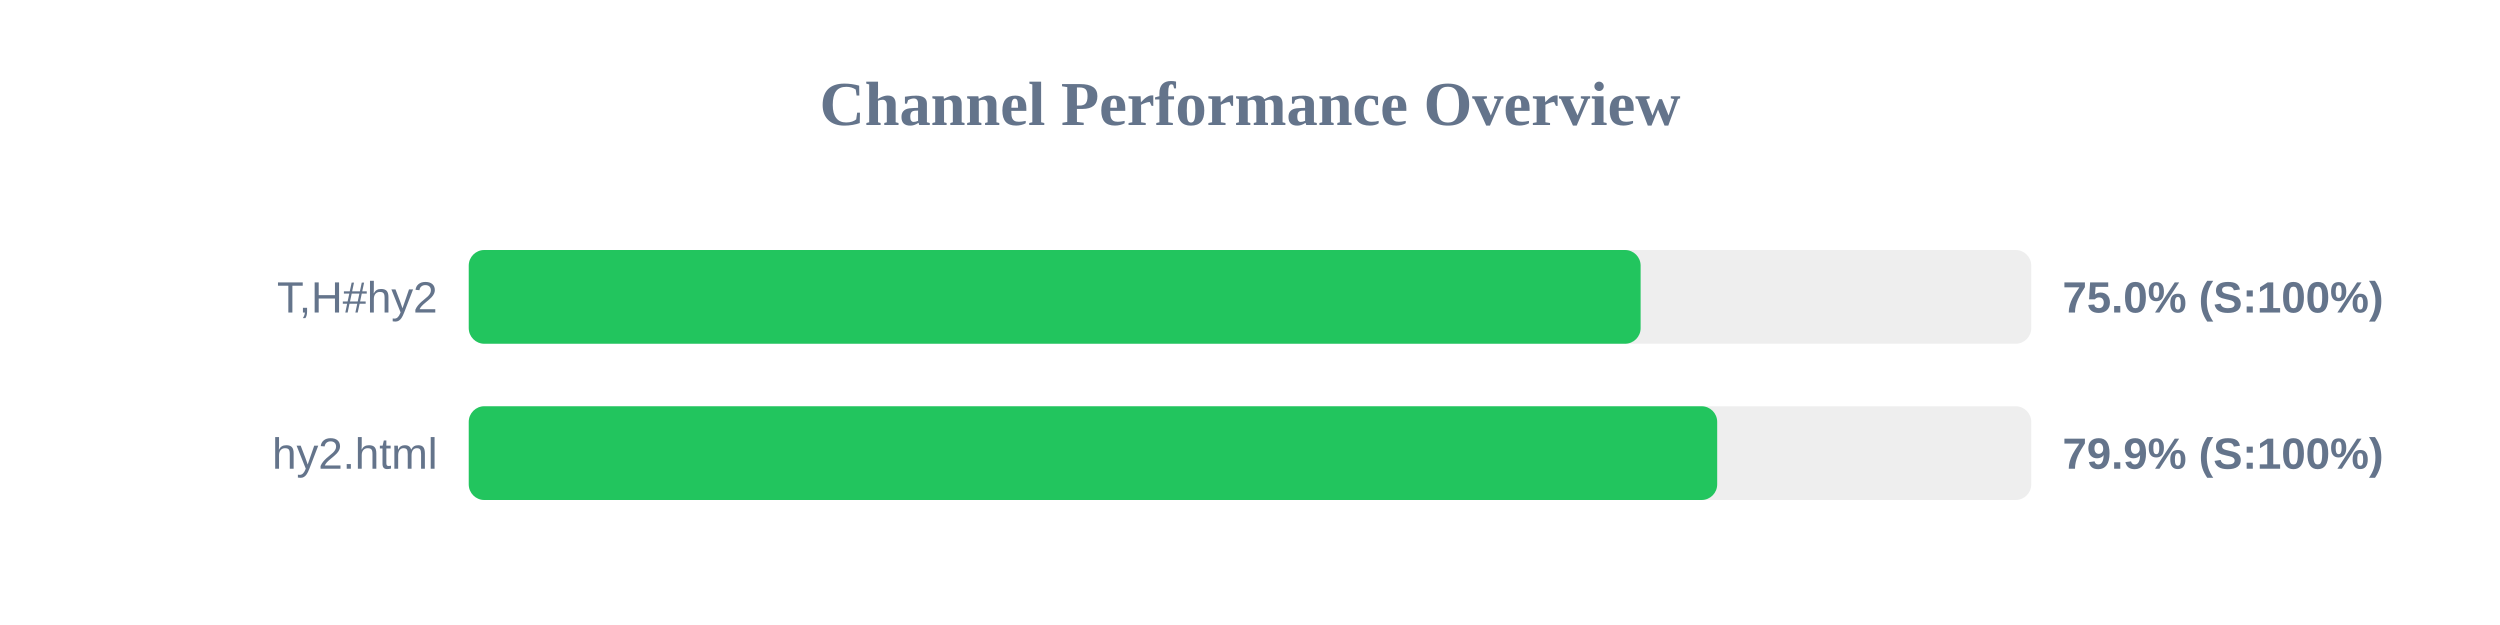
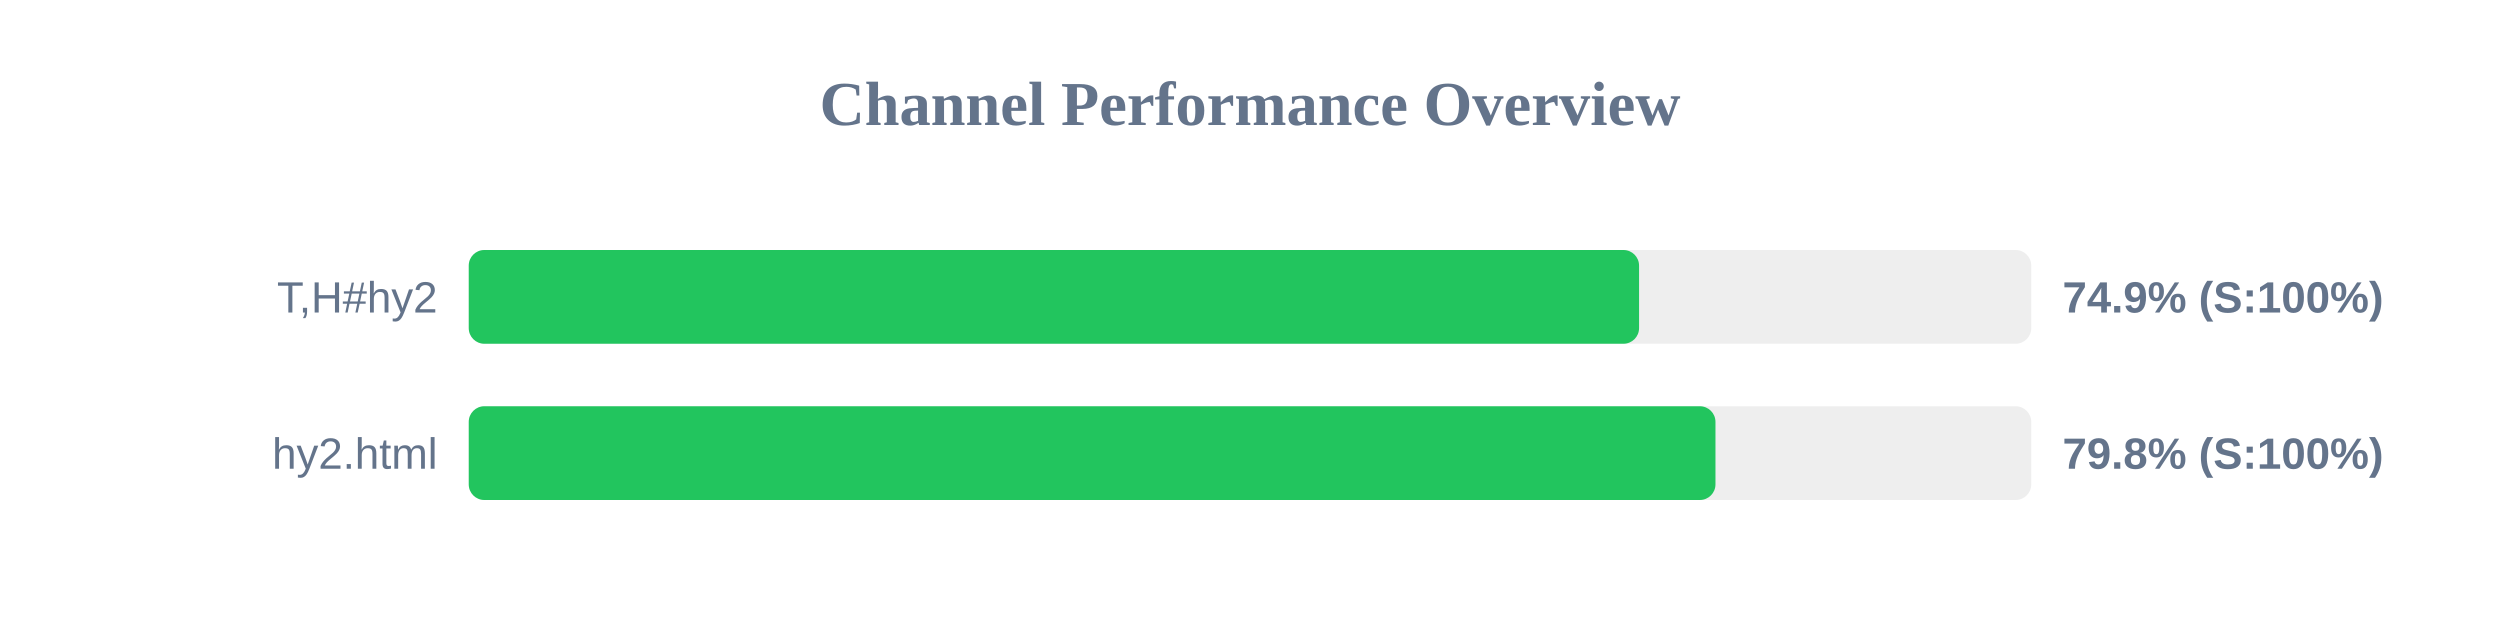
<svg xmlns="http://www.w3.org/2000/svg" width="800" height="200" version="1.1">
  <style>
        .row { font: 14px Arial; fill: #64748b; }
        .score { font: bold 14px Arial; fill: #64748b; }
    </style>
  <text x="400" y="40" text-anchor="middle" font-size="20px" font-weight="bold" fill="#64748b">Channel Performance Overview</text>
  <rect x="150" y="80" width="500" height="30" fill="#eee" rx="5" />
-   <rect x="150" y="80" width="375.0" height="30" fill="#22c55e" rx="5" />
+   <rect x="150" y="80" width="374.5" height="30" fill="#22c55e" rx="5" />
  <text x="140" y="100" text-anchor="end" class="row">T,H#hy2</text>
-   <text x="660" y="100" text-anchor="start" class="score">75.0% (S:100%)</text>
+   <text x="660" y="100" text-anchor="start" class="score">74.9% (S:100%)</text>
  <rect x="150" y="130" width="500" height="30" fill="#eee" rx="5" />
-   <rect x="150" y="130" width="399.5" height="30" fill="#22c55e" rx="5" />
+   <rect x="150" y="130" width="398.95" height="30" fill="#22c55e" rx="5" />
  <text x="140" y="150" text-anchor="end" class="row">hy2.html</text>
-   <text x="660" y="150" text-anchor="start" class="score">79.9% (S:100%)</text>
+   <text x="660" y="150" text-anchor="start" class="score">79.8% (S:100%)</text>
</svg>
